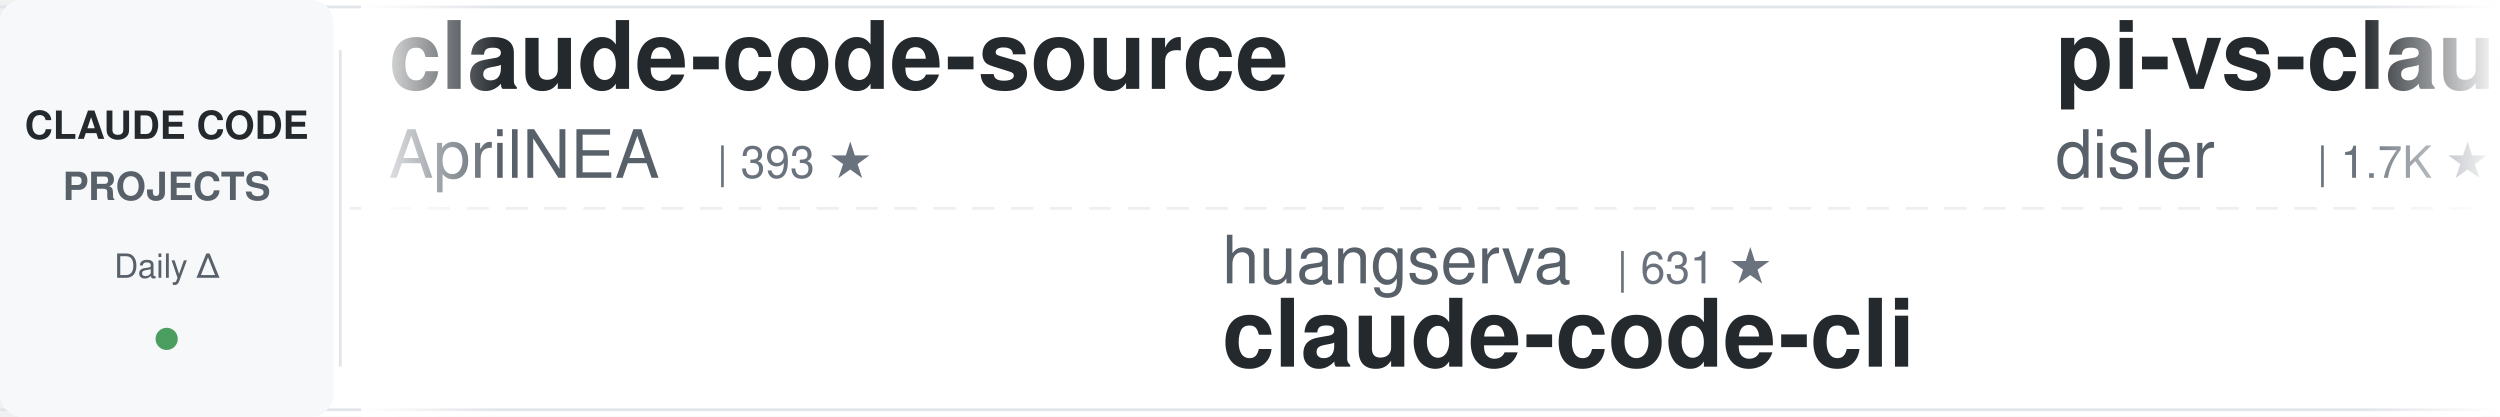
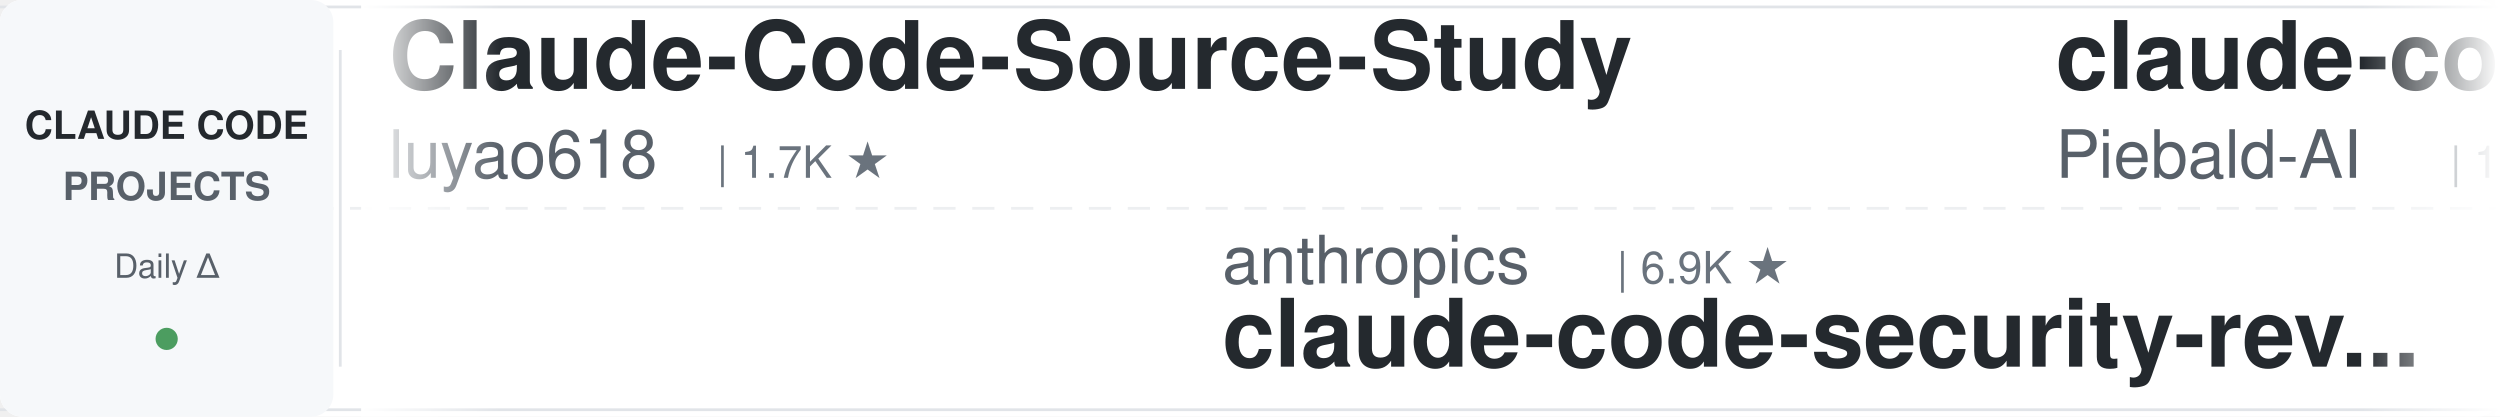
<svg xmlns="http://www.w3.org/2000/svg" width="900" height="150">
  <defs>
    <linearGradient id="leftFade" x1="0%" y1="0%" x2="100%" y2="0%">
      <stop offset="0%" style="stop-color:#ffffff;stop-opacity:1" />
      <stop offset="100%" style="stop-color:#ffffff;stop-opacity:0" />
    </linearGradient>
    <linearGradient id="rightFade" x1="0%" y1="0%" x2="100%" y2="0%">
      <stop offset="0%" style="stop-color:#ffffff;stop-opacity:0" />
      <stop offset="100%" style="stop-color:#ffffff;stop-opacity:1" />
    </linearGradient>
  </defs>
  <rect width="900" height="150" fill="#ffffff" rx="8" />
  <rect x="0" y="2" width="900" height="1" fill="#e1e4e8" />
  <rect x="0" y="147" width="900" height="1" fill="#e1e4e8" />
  <line x1="0" y1="75" x2="900" y2="75" stroke="#e1e4e8" stroke-width="1" stroke-dasharray="8 6" opacity="0.6" />
  <rect x="0" y="0" width="120" height="150" fill="#f6f8fa" rx="8" />
  <text x="60" y="50" font-family="-apple-system, BlinkMacSystemFont, 'Segoe UI', Helvetica, Arial, sans-serif" font-size="14" font-weight="600" fill="#24292e" text-anchor="middle">CLAUDE CODE</text>
  <text x="60" y="72" font-family="-apple-system, BlinkMacSystemFont, 'Segoe UI', Helvetica, Arial, sans-serif" font-size="14" font-weight="600" fill="#586069" text-anchor="middle">PROJECTS</text>
  <text x="60" y="100" font-family="-apple-system, BlinkMacSystemFont, 'Segoe UI', Helvetica, Arial, sans-serif" font-size="12" font-weight="500" fill="#586069" text-anchor="middle">Daily Δ</text>
  <circle cx="60" cy="122" r="4" fill="#22863a" opacity="0.8" />
  <rect x="122" y="18" width="1" height="114" fill="#e1e4e8" />
  <clipPath id="tickerClip">
    <rect x="130" y="0" width="770" height="150" />
  </clipPath>
  <g clip-path="url(#tickerClip)">
    <g id="tickerItems">
      <animateTransform attributeName="transform" attributeType="XML" type="translate" from="0 0" to="-3000 0" dur="54s" repeatCount="indefinite" />
      <g transform="translate(0, 0)">
-         <text x="140" y="32" font-family="-apple-system, BlinkMacSystemFont, 'Segoe UI', Helvetica, Arial, sans-serif" font-size="34" font-weight="600" fill="#24292e">claude-code-source</text>
-         <text x="140" y="64" font-family="-apple-system, BlinkMacSystemFont, 'Segoe UI', Helvetica, Arial, sans-serif" font-size="24" font-weight="400" fill="#586069">AprilNEA</text>
-         <text x="258" y="64" font-family="-apple-system, BlinkMacSystemFont, 'Segoe UI', Helvetica, Arial, sans-serif" font-size="16" font-weight="500" fill="#6a737d">| 393 ★</text>
+         <text x="140" y="32" font-family="-apple-system, BlinkMacSystemFont, 'Segoe UI', Helvetica, Arial, sans-serif" font-size="34" font-weight="600" fill="#24292e">Claude-Code-Source-Study</text>
+         <text x="140" y="64" font-family="-apple-system, BlinkMacSystemFont, 'Segoe UI', Helvetica, Arial, sans-serif" font-size="24" font-weight="400" fill="#586069">luyao618</text>
+         <text x="258" y="64" font-family="-apple-system, BlinkMacSystemFont, 'Segoe UI', Helvetica, Arial, sans-serif" font-size="16" font-weight="500" fill="#6a737d">| 1.7K ★</text>
      </g>
      <g transform="translate(300, 0)">
-         <text x="140" y="102" font-family="-apple-system, BlinkMacSystemFont, 'Segoe UI', Helvetica, Arial, sans-serif" font-size="24" font-weight="400" fill="#586069">huangserva</text>
-         <text x="282" y="102" font-family="-apple-system, BlinkMacSystemFont, 'Segoe UI', Helvetica, Arial, sans-serif" font-size="16" font-weight="500" fill="#6a737d">| 631 ★</text>
-         <text x="140" y="132" font-family="-apple-system, BlinkMacSystemFont, 'Segoe UI', Helvetica, Arial, sans-serif" font-size="34" font-weight="600" fill="#24292e">claude-code-cli</text>
+         <text x="140" y="102" font-family="-apple-system, BlinkMacSystemFont, 'Segoe UI', Helvetica, Arial, sans-serif" font-size="24" font-weight="400" fill="#586069">anthropics</text>
+         <text x="282" y="102" font-family="-apple-system, BlinkMacSystemFont, 'Segoe UI', Helvetica, Arial, sans-serif" font-size="16" font-weight="500" fill="#6a737d">| 6.9K ★</text>
+         <text x="140" y="132" font-family="-apple-system, BlinkMacSystemFont, 'Segoe UI', Helvetica, Arial, sans-serif" font-size="34" font-weight="600" fill="#24292e">claude-code-security-rev...</text>
      </g>
      <g transform="translate(600, 0)">
-         <text x="140" y="32" font-family="-apple-system, BlinkMacSystemFont, 'Segoe UI', Helvetica, Arial, sans-serif" font-size="34" font-weight="600" fill="#24292e">pi-vs-claude-code</text>
-         <text x="140" y="64" font-family="-apple-system, BlinkMacSystemFont, 'Segoe UI', Helvetica, Arial, sans-serif" font-size="24" font-weight="400" fill="#586069">disler</text>
-         <text x="234" y="64" font-family="-apple-system, BlinkMacSystemFont, 'Segoe UI', Helvetica, Arial, sans-serif" font-size="16" font-weight="500" fill="#6a737d">| 1.7K ★</text>
+         <text x="140" y="32" font-family="-apple-system, BlinkMacSystemFont, 'Segoe UI', Helvetica, Arial, sans-serif" font-size="34" font-weight="600" fill="#24292e">claude-code-system-promp...</text>
+         <text x="140" y="64" font-family="-apple-system, BlinkMacSystemFont, 'Segoe UI', Helvetica, Arial, sans-serif" font-size="24" font-weight="400" fill="#586069">Piebald-AI</text>
+         <text x="282" y="64" font-family="-apple-system, BlinkMacSystemFont, 'Segoe UI', Helvetica, Arial, sans-serif" font-size="16" font-weight="500" fill="#6a737d">| 13.2K ★</text>
      </g>
      <g transform="translate(900, 0)">
-         <text x="140" y="102" font-family="-apple-system, BlinkMacSystemFont, 'Segoe UI', Helvetica, Arial, sans-serif" font-size="24" font-weight="400" fill="#586069">Alishahryar1</text>
-         <text x="306" y="102" font-family="-apple-system, BlinkMacSystemFont, 'Segoe UI', Helvetica, Arial, sans-serif" font-size="16" font-weight="500" fill="#6a737d">| 70.1K ★</text>
-         <text x="140" y="132" font-family="-apple-system, BlinkMacSystemFont, 'Segoe UI', Helvetica, Arial, sans-serif" font-size="34" font-weight="600" fill="#24292e">free-claude-code</text>
+         <text x="140" y="102" font-family="-apple-system, BlinkMacSystemFont, 'Segoe UI', Helvetica, Arial, sans-serif" font-size="24" font-weight="400" fill="#586069">OneRedOak</text>
+         <text x="270" y="102" font-family="-apple-system, BlinkMacSystemFont, 'Segoe UI', Helvetica, Arial, sans-serif" font-size="16" font-weight="500" fill="#6a737d">| 3.9K ★</text>
+         <text x="140" y="132" font-family="-apple-system, BlinkMacSystemFont, 'Segoe UI', Helvetica, Arial, sans-serif" font-size="34" font-weight="600" fill="#24292e">claude-code-workflows</text>
      </g>
      <g transform="translate(1200, 0)">
-         <text x="140" y="32" font-family="-apple-system, BlinkMacSystemFont, 'Segoe UI', Helvetica, Arial, sans-serif" font-size="34" font-weight="600" fill="#24292e">system_prompts_leaks</text>
-         <text x="140" y="64" font-family="-apple-system, BlinkMacSystemFont, 'Segoe UI', Helvetica, Arial, sans-serif" font-size="24" font-weight="400" fill="#586069">asgeirtj</text>
-         <text x="258" y="64" font-family="-apple-system, BlinkMacSystemFont, 'Segoe UI', Helvetica, Arial, sans-serif" font-size="16" font-weight="500" fill="#6a737d">| 71.4K ★</text>
+         <text x="140" y="32" font-family="-apple-system, BlinkMacSystemFont, 'Segoe UI', Helvetica, Arial, sans-serif" font-size="34" font-weight="600" fill="#24292e">Claude-Code-Game-Studios</text>
+         <text x="140" y="64" font-family="-apple-system, BlinkMacSystemFont, 'Segoe UI', Helvetica, Arial, sans-serif" font-size="24" font-weight="400" fill="#586069">Donchitos</text>
+         <text x="270" y="64" font-family="-apple-system, BlinkMacSystemFont, 'Segoe UI', Helvetica, Arial, sans-serif" font-size="16" font-weight="500" fill="#6a737d">| 39.2K ★</text>
      </g>
      <g transform="translate(1500, 0)">
-         <text x="140" y="102" font-family="-apple-system, BlinkMacSystemFont, 'Segoe UI', Helvetica, Arial, sans-serif" font-size="24" font-weight="400" fill="#586069">https-deeplearning-ai</text>
-         <text x="414" y="102" font-family="-apple-system, BlinkMacSystemFont, 'Segoe UI', Helvetica, Arial, sans-serif" font-size="16" font-weight="500" fill="#6a737d">| 563 ★</text>
-         <text x="140" y="132" font-family="-apple-system, BlinkMacSystemFont, 'Segoe UI', Helvetica, Arial, sans-serif" font-size="34" font-weight="600" fill="#24292e">sc-claude-code-files</text>
+         <text x="140" y="102" font-family="-apple-system, BlinkMacSystemFont, 'Segoe UI', Helvetica, Arial, sans-serif" font-size="24" font-weight="400" fill="#586069">Cranot</text>
+         <text x="234" y="102" font-family="-apple-system, BlinkMacSystemFont, 'Segoe UI', Helvetica, Arial, sans-serif" font-size="16" font-weight="500" fill="#6a737d">| 2.9K ★</text>
+         <text x="140" y="132" font-family="-apple-system, BlinkMacSystemFont, 'Segoe UI', Helvetica, Arial, sans-serif" font-size="34" font-weight="600" fill="#24292e">claude-code-guide</text>
      </g>
      <g transform="translate(1800, 0)">
-         <text x="140" y="32" font-family="-apple-system, BlinkMacSystemFont, 'Segoe UI', Helvetica, Arial, sans-serif" font-size="34" font-weight="600" fill="#24292e">ECC</text>
-         <text x="140" y="64" font-family="-apple-system, BlinkMacSystemFont, 'Segoe UI', Helvetica, Arial, sans-serif" font-size="24" font-weight="400" fill="#586069">affaan-m</text>
-         <text x="258" y="64" font-family="-apple-system, BlinkMacSystemFont, 'Segoe UI', Helvetica, Arial, sans-serif" font-size="16" font-weight="500" fill="#6a737d">| 302.7K ★</text>
+         <text x="140" y="32" font-family="-apple-system, BlinkMacSystemFont, 'Segoe UI', Helvetica, Arial, sans-serif" font-size="34" font-weight="600" fill="#24292e">claude_code_src</text>
+         <text x="140" y="64" font-family="-apple-system, BlinkMacSystemFont, 'Segoe UI', Helvetica, Arial, sans-serif" font-size="24" font-weight="400" fill="#586069">ponponon</text>
+         <text x="258" y="64" font-family="-apple-system, BlinkMacSystemFont, 'Segoe UI', Helvetica, Arial, sans-serif" font-size="16" font-weight="500" fill="#6a737d">| 2.3K ★</text>
      </g>
      <g transform="translate(2100, 0)">
-         <text x="140" y="102" font-family="-apple-system, BlinkMacSystemFont, 'Segoe UI', Helvetica, Arial, sans-serif" font-size="24" font-weight="400" fill="#586069">overwirehq</text>
-         <text x="282" y="102" font-family="-apple-system, BlinkMacSystemFont, 'Segoe UI', Helvetica, Arial, sans-serif" font-size="16" font-weight="500" fill="#6a737d">| 2.8K ★</text>
-         <text x="140" y="132" font-family="-apple-system, BlinkMacSystemFont, 'Segoe UI', Helvetica, Arial, sans-serif" font-size="34" font-weight="600" fill="#24292e">claude-code-telegram</text>
+         <text x="140" y="102" font-family="-apple-system, BlinkMacSystemFont, 'Segoe UI', Helvetica, Arial, sans-serif" font-size="24" font-weight="400" fill="#586069">feiskyer</text>
+         <text x="258" y="102" font-family="-apple-system, BlinkMacSystemFont, 'Segoe UI', Helvetica, Arial, sans-serif" font-size="16" font-weight="500" fill="#6a737d">| 1.7K ★</text>
+         <text x="140" y="132" font-family="-apple-system, BlinkMacSystemFont, 'Segoe UI', Helvetica, Arial, sans-serif" font-size="34" font-weight="600" fill="#24292e">claude-code-settings</text>
      </g>
      <g transform="translate(2400, 0)">
-         <text x="140" y="32" font-family="-apple-system, BlinkMacSystemFont, 'Segoe UI', Helvetica, Arial, sans-serif" font-size="34" font-weight="600" fill="#24292e">claude-code-my-workflow</text>
-         <text x="140" y="64" font-family="-apple-system, BlinkMacSystemFont, 'Segoe UI', Helvetica, Arial, sans-serif" font-size="24" font-weight="400" fill="#586069">pedrohcgs</text>
-         <text x="270" y="64" font-family="-apple-system, BlinkMacSystemFont, 'Segoe UI', Helvetica, Arial, sans-serif" font-size="16" font-weight="500" fill="#6a737d">| 1.7K ★</text>
+         <text x="140" y="32" font-family="-apple-system, BlinkMacSystemFont, 'Segoe UI', Helvetica, Arial, sans-serif" font-size="34" font-weight="600" fill="#24292e">claude-code-hub</text>
+         <text x="140" y="64" font-family="-apple-system, BlinkMacSystemFont, 'Segoe UI', Helvetica, Arial, sans-serif" font-size="24" font-weight="400" fill="#586069">ding113</text>
+         <text x="246" y="64" font-family="-apple-system, BlinkMacSystemFont, 'Segoe UI', Helvetica, Arial, sans-serif" font-size="16" font-weight="500" fill="#6a737d">| 3.4K ★</text>
      </g>
      <g transform="translate(2700, 0)">
-         <text x="140" y="102" font-family="-apple-system, BlinkMacSystemFont, 'Segoe UI', Helvetica, Arial, sans-serif" font-size="24" font-weight="400" fill="#586069">Maciek-roboblog</text>
-         <text x="342" y="102" font-family="-apple-system, BlinkMacSystemFont, 'Segoe UI', Helvetica, Arial, sans-serif" font-size="16" font-weight="500" fill="#6a737d">| 8.8K ★</text>
-         <text x="140" y="132" font-family="-apple-system, BlinkMacSystemFont, 'Segoe UI', Helvetica, Arial, sans-serif" font-size="34" font-weight="600" fill="#24292e">Claude-Code-Usage-Monito...</text>
+         <text x="140" y="102" font-family="-apple-system, BlinkMacSystemFont, 'Segoe UI', Helvetica, Arial, sans-serif" font-size="24" font-weight="400" fill="#586069">VILA-Lab</text>
+         <text x="258" y="102" font-family="-apple-system, BlinkMacSystemFont, 'Segoe UI', Helvetica, Arial, sans-serif" font-size="16" font-weight="500" fill="#6a737d">| 2.2K ★</text>
+         <text x="140" y="132" font-family="-apple-system, BlinkMacSystemFont, 'Segoe UI', Helvetica, Arial, sans-serif" font-size="34" font-weight="600" fill="#24292e">Dive-into-Claude-Code</text>
      </g>
      <g transform="translate(3000, 0)">
-         <text x="140" y="32" font-family="-apple-system, BlinkMacSystemFont, 'Segoe UI', Helvetica, Arial, sans-serif" font-size="34" font-weight="600" fill="#24292e">claude-code-source</text>
-         <text x="140" y="64" font-family="-apple-system, BlinkMacSystemFont, 'Segoe UI', Helvetica, Arial, sans-serif" font-size="24" font-weight="400" fill="#586069">AprilNEA</text>
-         <text x="258" y="64" font-family="-apple-system, BlinkMacSystemFont, 'Segoe UI', Helvetica, Arial, sans-serif" font-size="16" font-weight="500" fill="#6a737d">| 393 ★</text>
+         <text x="140" y="32" font-family="-apple-system, BlinkMacSystemFont, 'Segoe UI', Helvetica, Arial, sans-serif" font-size="34" font-weight="600" fill="#24292e">Claude-Code-Source-Study</text>
+         <text x="140" y="64" font-family="-apple-system, BlinkMacSystemFont, 'Segoe UI', Helvetica, Arial, sans-serif" font-size="24" font-weight="400" fill="#586069">luyao618</text>
+         <text x="258" y="64" font-family="-apple-system, BlinkMacSystemFont, 'Segoe UI', Helvetica, Arial, sans-serif" font-size="16" font-weight="500" fill="#6a737d">| 1.7K ★</text>
      </g>
      <g transform="translate(3300, 0)">
-         <text x="140" y="102" font-family="-apple-system, BlinkMacSystemFont, 'Segoe UI', Helvetica, Arial, sans-serif" font-size="24" font-weight="400" fill="#586069">huangserva</text>
-         <text x="282" y="102" font-family="-apple-system, BlinkMacSystemFont, 'Segoe UI', Helvetica, Arial, sans-serif" font-size="16" font-weight="500" fill="#6a737d">| 631 ★</text>
-         <text x="140" y="132" font-family="-apple-system, BlinkMacSystemFont, 'Segoe UI', Helvetica, Arial, sans-serif" font-size="34" font-weight="600" fill="#24292e">claude-code-cli</text>
+         <text x="140" y="102" font-family="-apple-system, BlinkMacSystemFont, 'Segoe UI', Helvetica, Arial, sans-serif" font-size="24" font-weight="400" fill="#586069">anthropics</text>
+         <text x="282" y="102" font-family="-apple-system, BlinkMacSystemFont, 'Segoe UI', Helvetica, Arial, sans-serif" font-size="16" font-weight="500" fill="#6a737d">| 6.9K ★</text>
+         <text x="140" y="132" font-family="-apple-system, BlinkMacSystemFont, 'Segoe UI', Helvetica, Arial, sans-serif" font-size="34" font-weight="600" fill="#24292e">claude-code-security-rev...</text>
      </g>
      <g transform="translate(3600, 0)">
-         <text x="140" y="32" font-family="-apple-system, BlinkMacSystemFont, 'Segoe UI', Helvetica, Arial, sans-serif" font-size="34" font-weight="600" fill="#24292e">pi-vs-claude-code</text>
-         <text x="140" y="64" font-family="-apple-system, BlinkMacSystemFont, 'Segoe UI', Helvetica, Arial, sans-serif" font-size="24" font-weight="400" fill="#586069">disler</text>
-         <text x="234" y="64" font-family="-apple-system, BlinkMacSystemFont, 'Segoe UI', Helvetica, Arial, sans-serif" font-size="16" font-weight="500" fill="#6a737d">| 1.7K ★</text>
+         <text x="140" y="32" font-family="-apple-system, BlinkMacSystemFont, 'Segoe UI', Helvetica, Arial, sans-serif" font-size="34" font-weight="600" fill="#24292e">claude-code-system-promp...</text>
+         <text x="140" y="64" font-family="-apple-system, BlinkMacSystemFont, 'Segoe UI', Helvetica, Arial, sans-serif" font-size="24" font-weight="400" fill="#586069">Piebald-AI</text>
+         <text x="282" y="64" font-family="-apple-system, BlinkMacSystemFont, 'Segoe UI', Helvetica, Arial, sans-serif" font-size="16" font-weight="500" fill="#6a737d">| 13.2K ★</text>
      </g>
      <g transform="translate(3900, 0)">
-         <text x="140" y="102" font-family="-apple-system, BlinkMacSystemFont, 'Segoe UI', Helvetica, Arial, sans-serif" font-size="24" font-weight="400" fill="#586069">Alishahryar1</text>
-         <text x="306" y="102" font-family="-apple-system, BlinkMacSystemFont, 'Segoe UI', Helvetica, Arial, sans-serif" font-size="16" font-weight="500" fill="#6a737d">| 70.1K ★</text>
-         <text x="140" y="132" font-family="-apple-system, BlinkMacSystemFont, 'Segoe UI', Helvetica, Arial, sans-serif" font-size="34" font-weight="600" fill="#24292e">free-claude-code</text>
+         <text x="140" y="102" font-family="-apple-system, BlinkMacSystemFont, 'Segoe UI', Helvetica, Arial, sans-serif" font-size="24" font-weight="400" fill="#586069">OneRedOak</text>
+         <text x="270" y="102" font-family="-apple-system, BlinkMacSystemFont, 'Segoe UI', Helvetica, Arial, sans-serif" font-size="16" font-weight="500" fill="#6a737d">| 3.9K ★</text>
+         <text x="140" y="132" font-family="-apple-system, BlinkMacSystemFont, 'Segoe UI', Helvetica, Arial, sans-serif" font-size="34" font-weight="600" fill="#24292e">claude-code-workflows</text>
      </g>
    </g>
  </g>
  <rect x="130" y="0" width="50" height="150" fill="url(#leftFade)" />
  <rect x="850" y="0" width="50" height="150" fill="url(#rightFade)" />
</svg>
